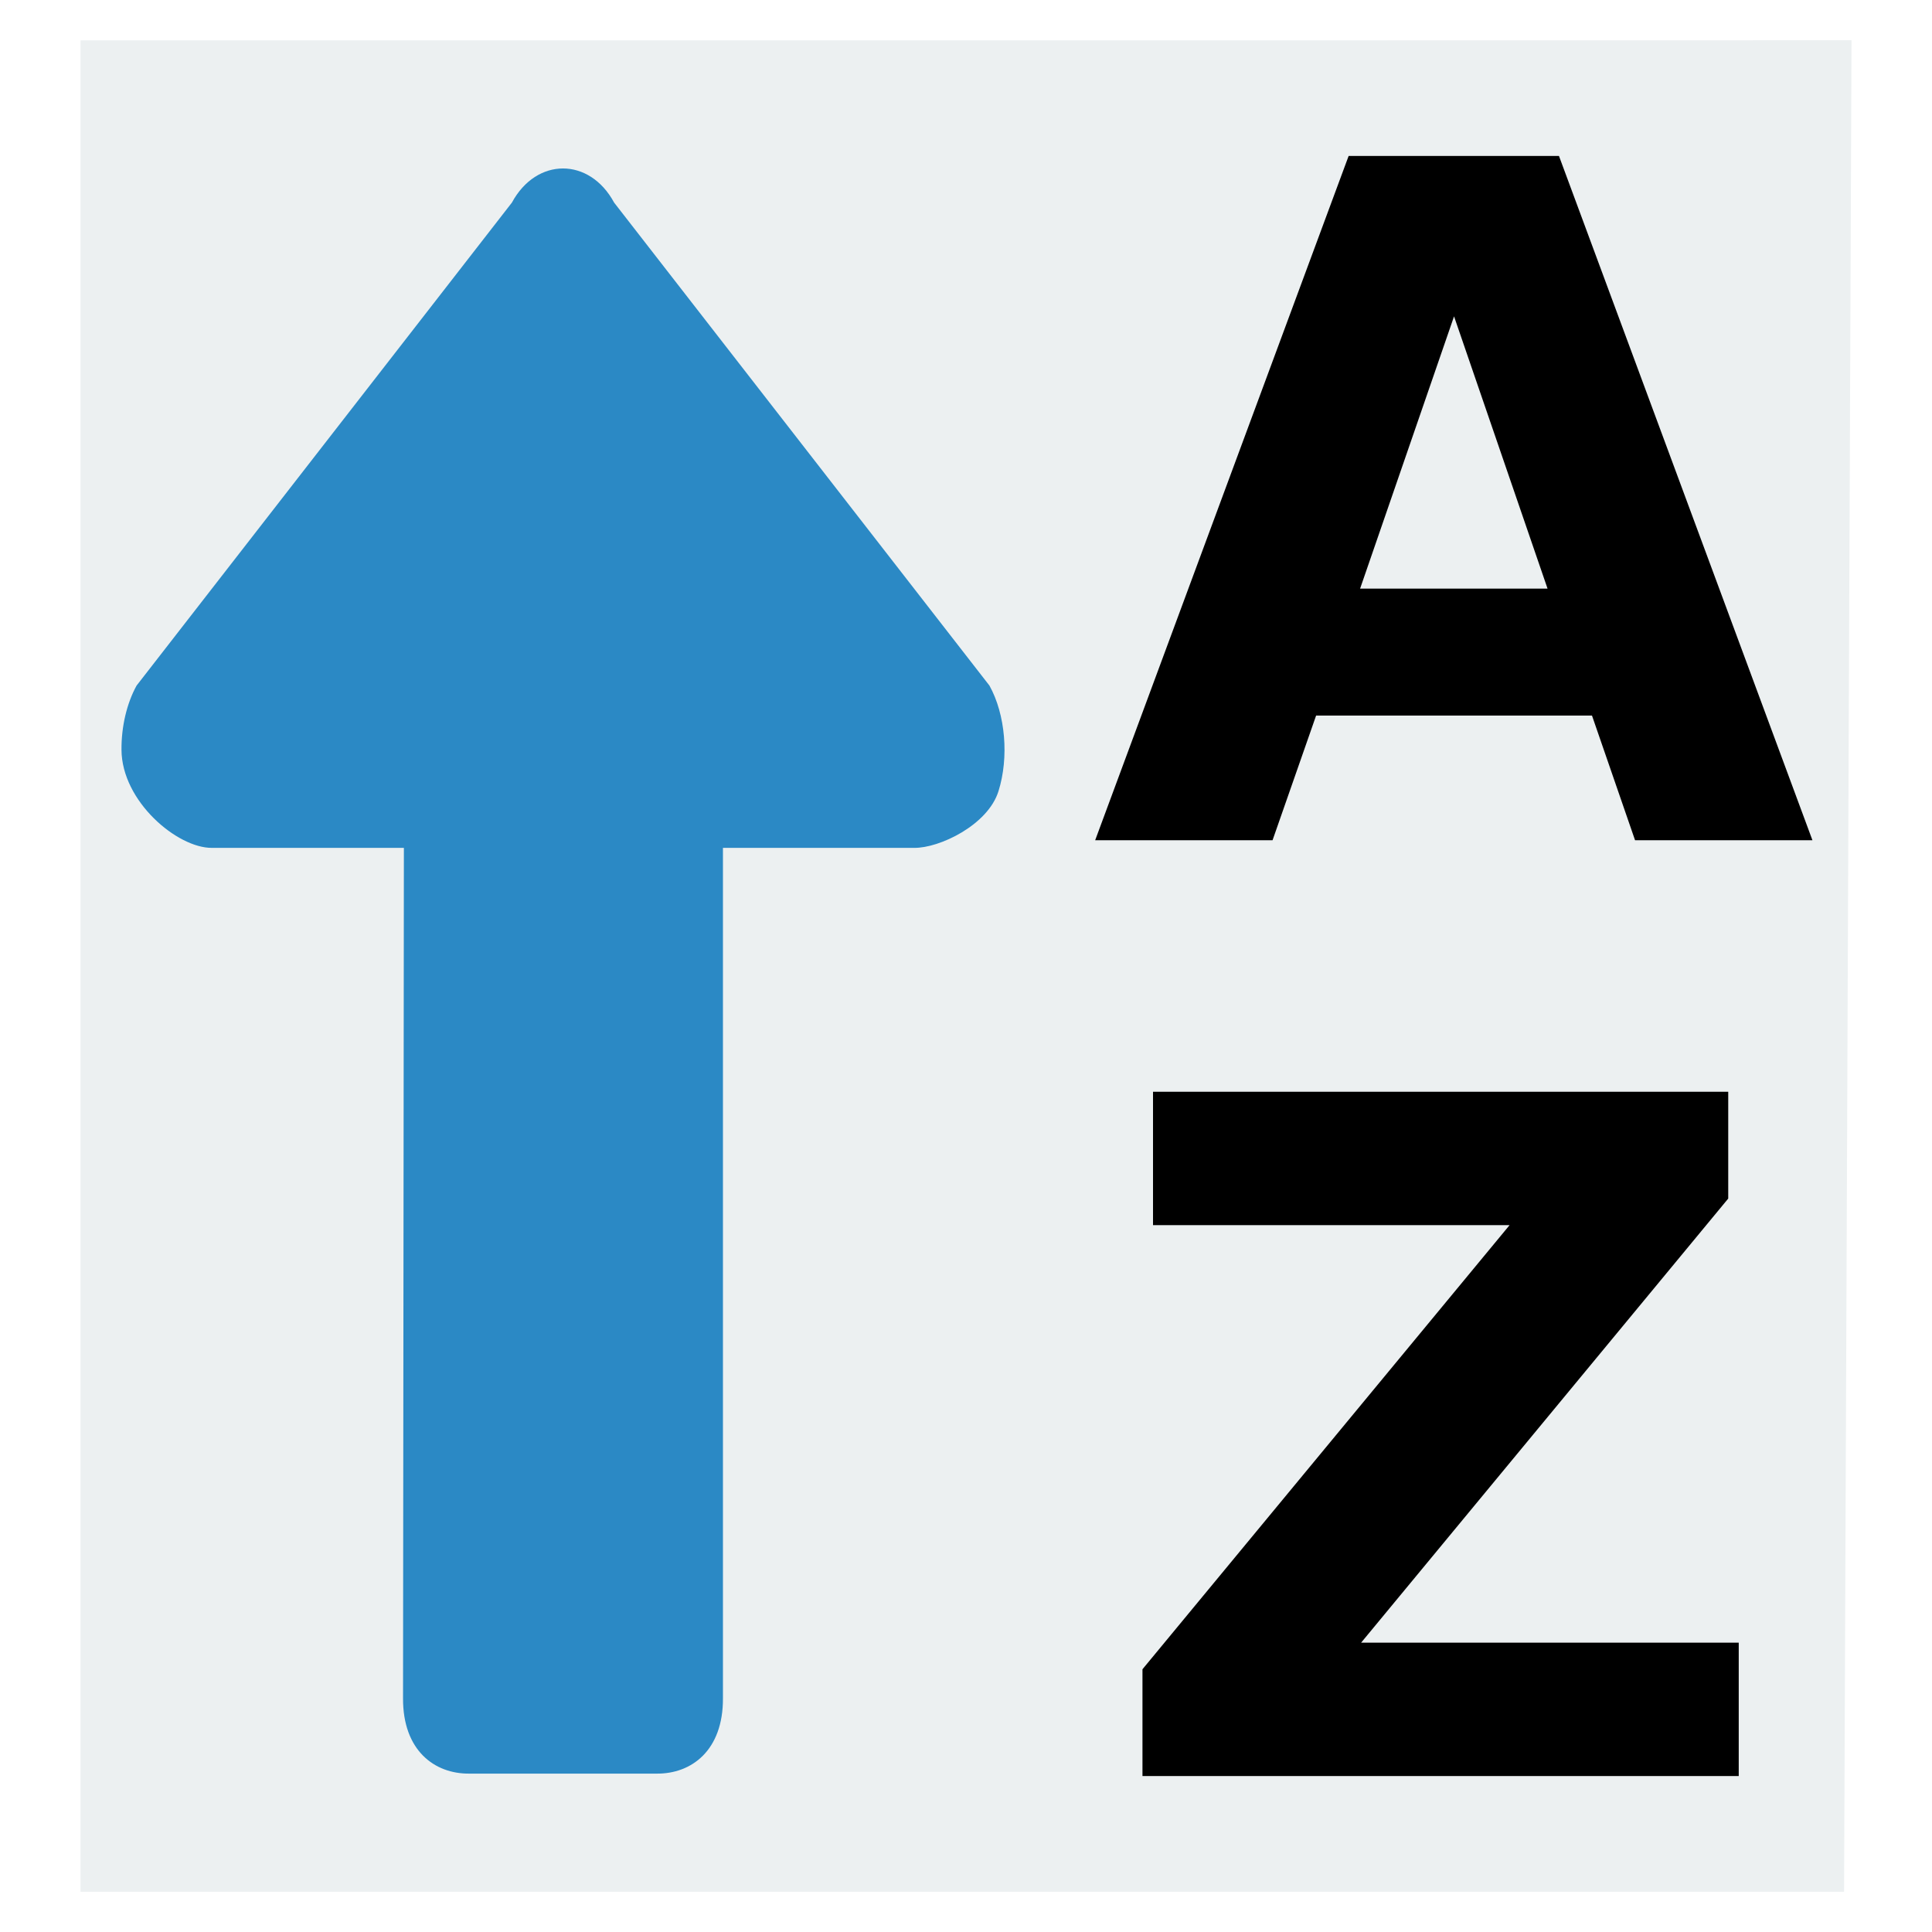
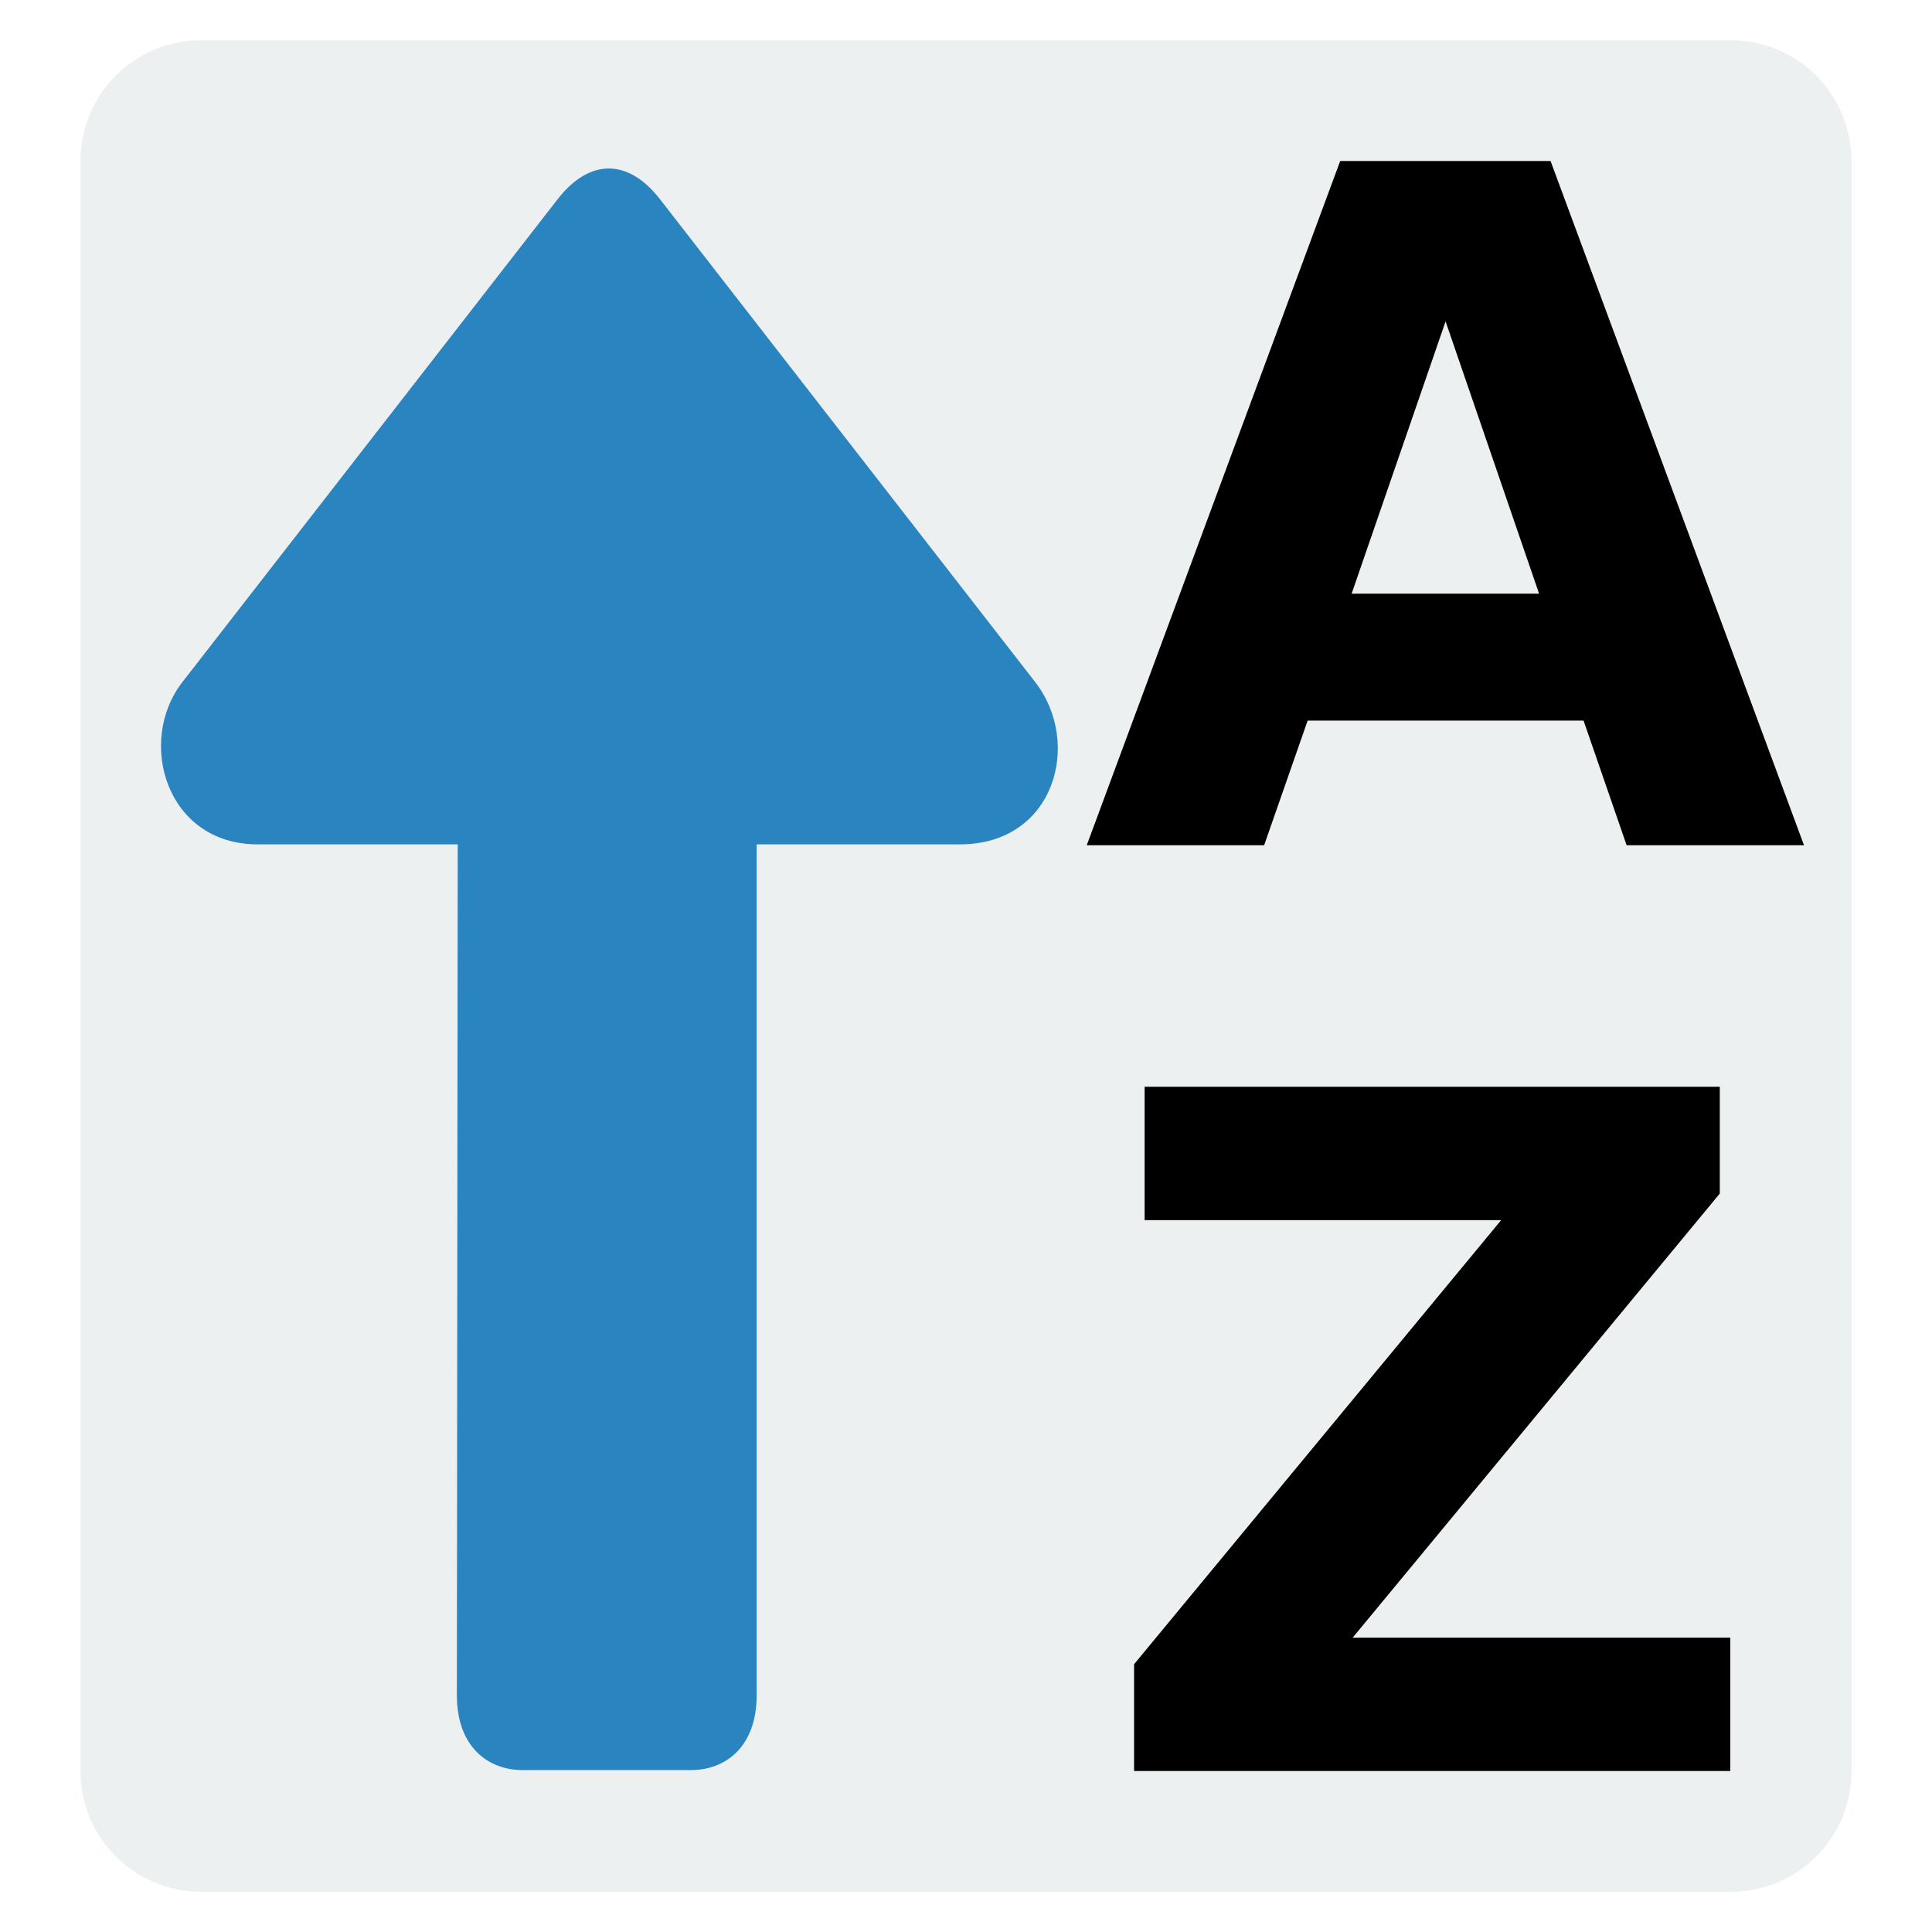
<svg xmlns="http://www.w3.org/2000/svg" width="48" version="1.0" height="48">
-   <g id="layer2">
-     <g id="g3937" transform="matrix(0,1,1,0,-59.94765,-1.061)">
-       <path style="fill:#ecf0f1" id="rect4090" d="m 2.063,61.948 45.998,0 0,43.815 -46,.185 .002,-14.361 z " />
-       <g style="stroke:none;letter-spacing:0" id="g8">
-         <path style="fill:#2b89c5" id="path3939" d="m 19.688,62.966 c 1.284,0.006 2.444,1.389 2.438,2.245 v 4.771 l 21.131,-.021 c 1.295,-0.005 1.876,0.782 1.869,1.644 v 4.66 c 0.007,0.862 -0.575,1.649 -1.869,1.644 h -21.131 v 4.751 c 0.009,0.621 -0.563,1.829 -1.406,2.094 -0.842,0.265 -1.911,0.174 -2.626,-0.224 l -12,-9.325 c -1.13,-0.611 -1.13,-1.928 8.88178e-16,-2.539 l 12,-9.325 c 0.443,-0.244 1.019,-0.379 1.594,-0.375 z " />
-         <g style="font-family:'Bitstream Vera Sans';text-align:start;word-spacing:0;line-height:100%;font-size:23.319px" id="g11">
-           <g style="font-weight:bold" id="text2992" transform="matrix(0,1,1,0,0,0)">
-             <path id="path4151" d="m 99.501,18.839 -6.855,0 -1.082,3.097 -4.407,0 6.297,-17 5.226,0 6.297,17 -4.407,0 -1.07,-3.097 z  m -5.762,-3.154 4.657,0 -2.323,-6.764 -2.334,6.764 z " />
-           </g>
-           <g style="font-weight:bold" id="text2996" transform="matrix(0,1,1,0,0,0)">
-             <path id="path4148" d="m 88.595,28.186 14.29,0 0,2.653 -9.121,11.034 9.382,0 0,3.313 -14.814,0 0,-2.653 9.121,-11.034 -8.859,0 0,-3.313 z " />
-           </g>
-         </g>
-       </g>
-     </g>
+   <path style="fill:#ecf0f1" d="m 5,1 h 38 c 1.662,0 3,1.338 3,3 v 40 c 0,1.662 -1.338,3 -3,3 H 5 C 3.338,47 2,45.662 2,44 V 4 C 2,2.338 3.338,1 5,1 Z" />
+   <path style="fill:#2a84bf" d="m 6.401,20.978 h 4.971 l -.021,21.131 c -0.005,1.295 0.782,1.875 1.644,1.868 h 4.16 c 0.862,0.007 1.649,-0.574 1.644,-1.868 v -21.131 h 5.051 c 2.36,0 3.041,-2.523 1.87,-4.031 l -9.325,-12 c -0.788,-1.014 -1.751,-1.014 -2.539,0 l -9.325,12 c -1.143,1.471 -0.406,4.031 1.87,4.031 z " />
+   <g style="line-height:100%">
+     <path d="M 39.343,17.903 H 32.488 L 31.407,21 H 27 L 33.297,4 h 5.226 l 6.297,17 h -4.407 l -1.07,-3.097 z m -5.762,-3.154 h 4.657 l -2.323,-6.764 -2.334,6.764 z" />
+     <path d="m 28.438,27 h 14.29 v 2.653 l -9.121,11.034 h 9.382 V 44 H 28.176 V 41.347 L 37.296,30.314 H 28.438 V 27 Z" />
  </g>
</svg>
